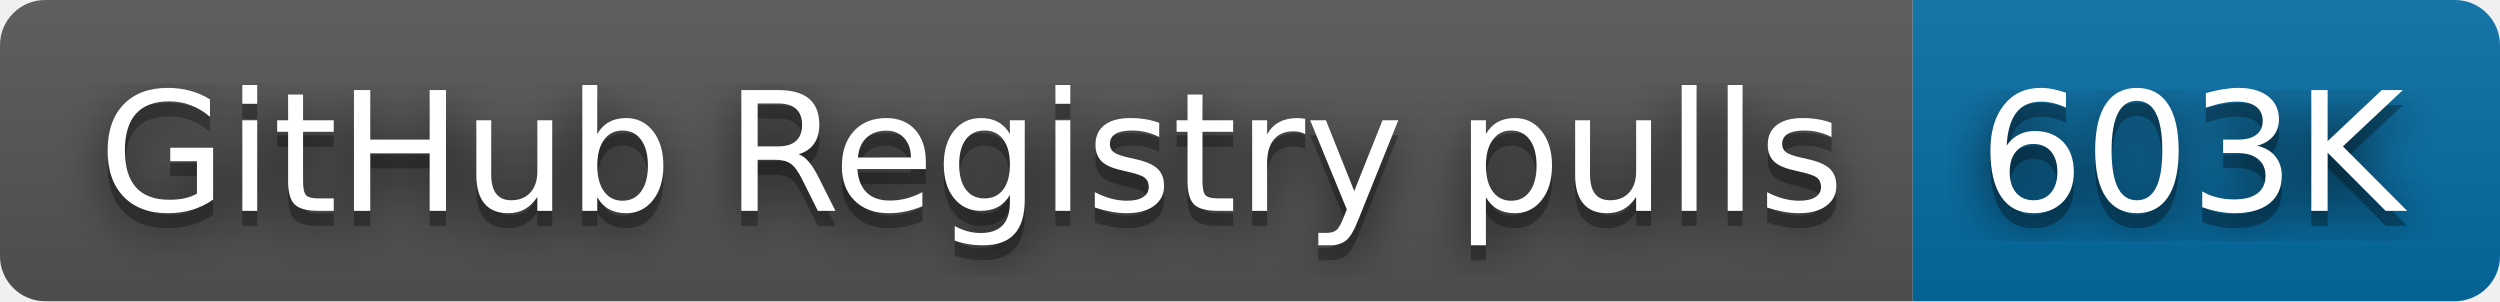
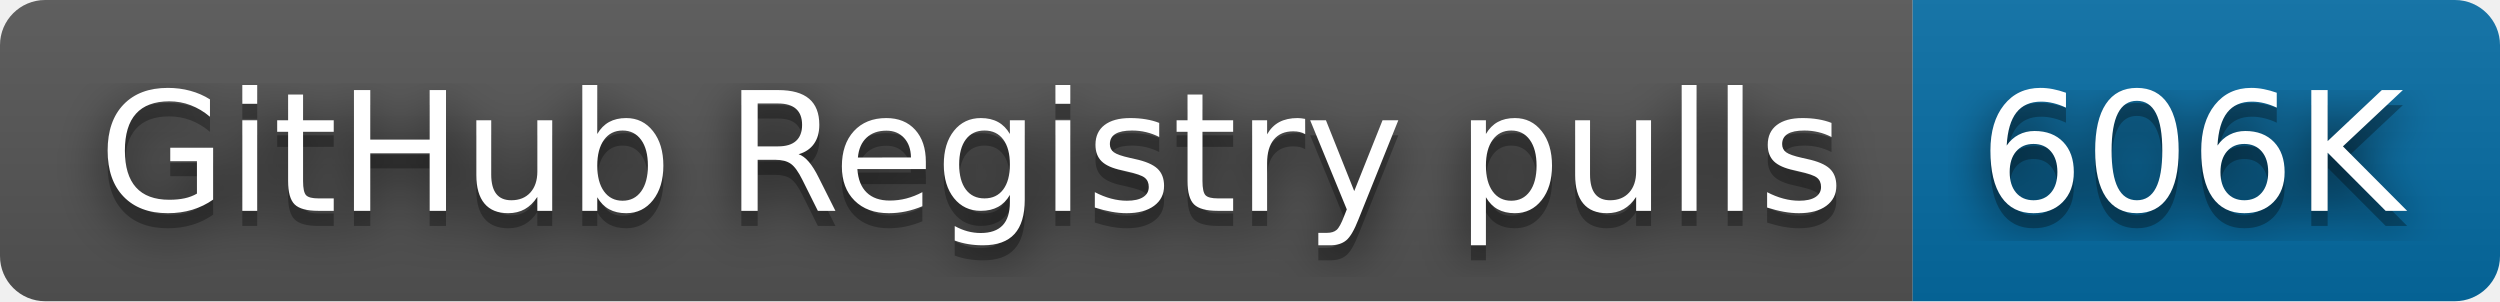
- <svg xmlns="http://www.w3.org/2000/svg" width="166" height="20" role="img" aria-label="GitHub Registry pulls: 603K">
+ <svg xmlns="http://www.w3.org/2000/svg" width="166" height="20" role="img" aria-label="GitHub Registry pulls: 606K">
  <filter id="blur">
    <feGaussianBlur stdDeviation="16" />
  </filter>
  <linearGradient id="s" x2="0" y2="100%">
    <stop offset="0" stop-color="#bbb" stop-opacity=".1" />
    <stop offset="1" stop-opacity=".1" />
  </linearGradient>
  <clipPath id="r">
    <rect width="166" height="20" rx="3" />
  </clipPath>
  <g clip-path="url(#r)">
    <rect width="127" height="20" fill="#555" />
    <rect x="127" width="39" height="20" fill="#066da5" />
    <rect width="166" height="20" fill="url(#s)" />
  </g>
  <g fill="#fff" text-anchor="middle" font-family="Verdana,Geneva,DejaVu Sans,sans-serif" text-rendering="geometricPrecision" font-size="110">
    <g transform="scale(.1)">
      <g aria-hidden="true" fill="#010101">
        <text x="645" y="150" fill-opacity=".8" filter="url(#blur)" textLength="1170">GitHub Registry pulls</text>
        <text x="645" y="150" fill-opacity=".3" textLength="1170">GitHub Registry pulls</text>
      </g>
      <text x="645" y="140" textLength="1170">GitHub Registry pulls</text>
    </g>
    <g transform="scale(.1)">
      <g aria-hidden="true" fill="#010101">
-         <text x="1455" y="150" fill-opacity=".8" filter="url(#blur)" textLength="290">603K</text>
-         <text x="1455" y="150" fill-opacity=".3" textLength="290">603K</text>
+         <text x="1455" y="150" fill-opacity=".8" filter="url(#blur)" textLength="290">606K</text>
+         <text x="1455" y="150" fill-opacity=".3" textLength="290">606K</text>
      </g>
-       <text x="1455" y="140" textLength="290">603K</text>
+       <text x="1455" y="140" textLength="290">606K</text>
    </g>
  </g>
</svg>
